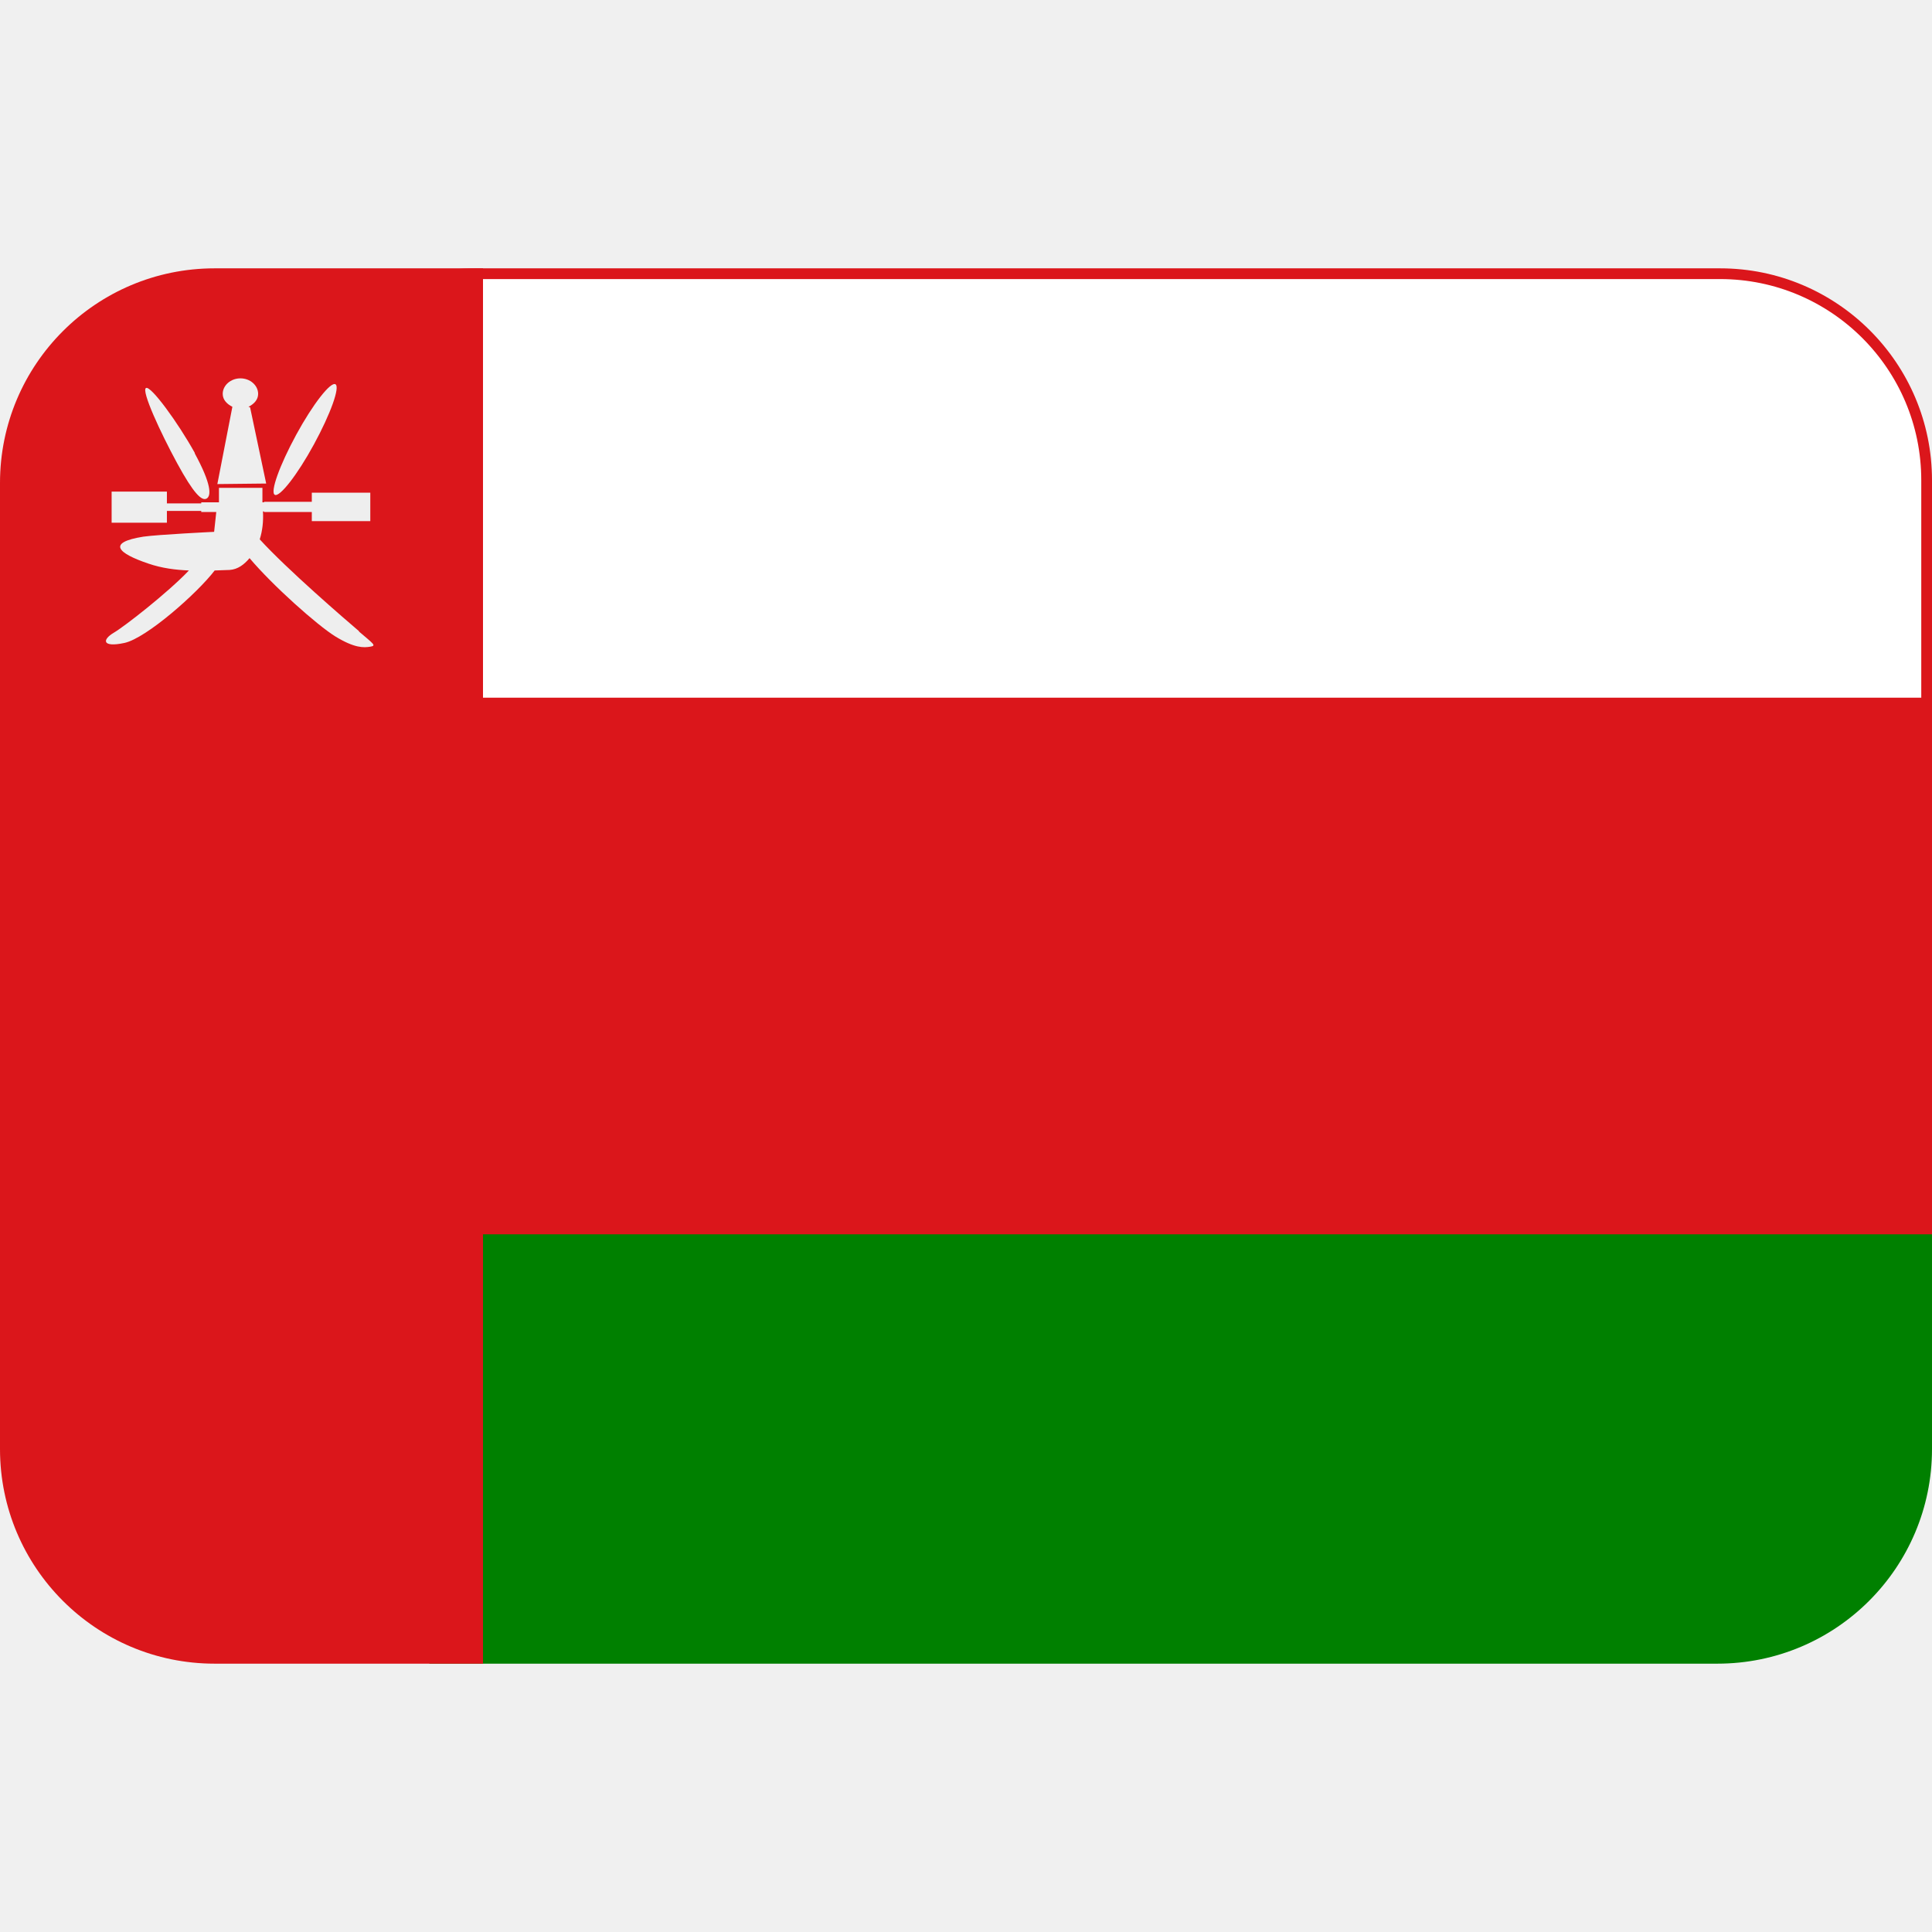
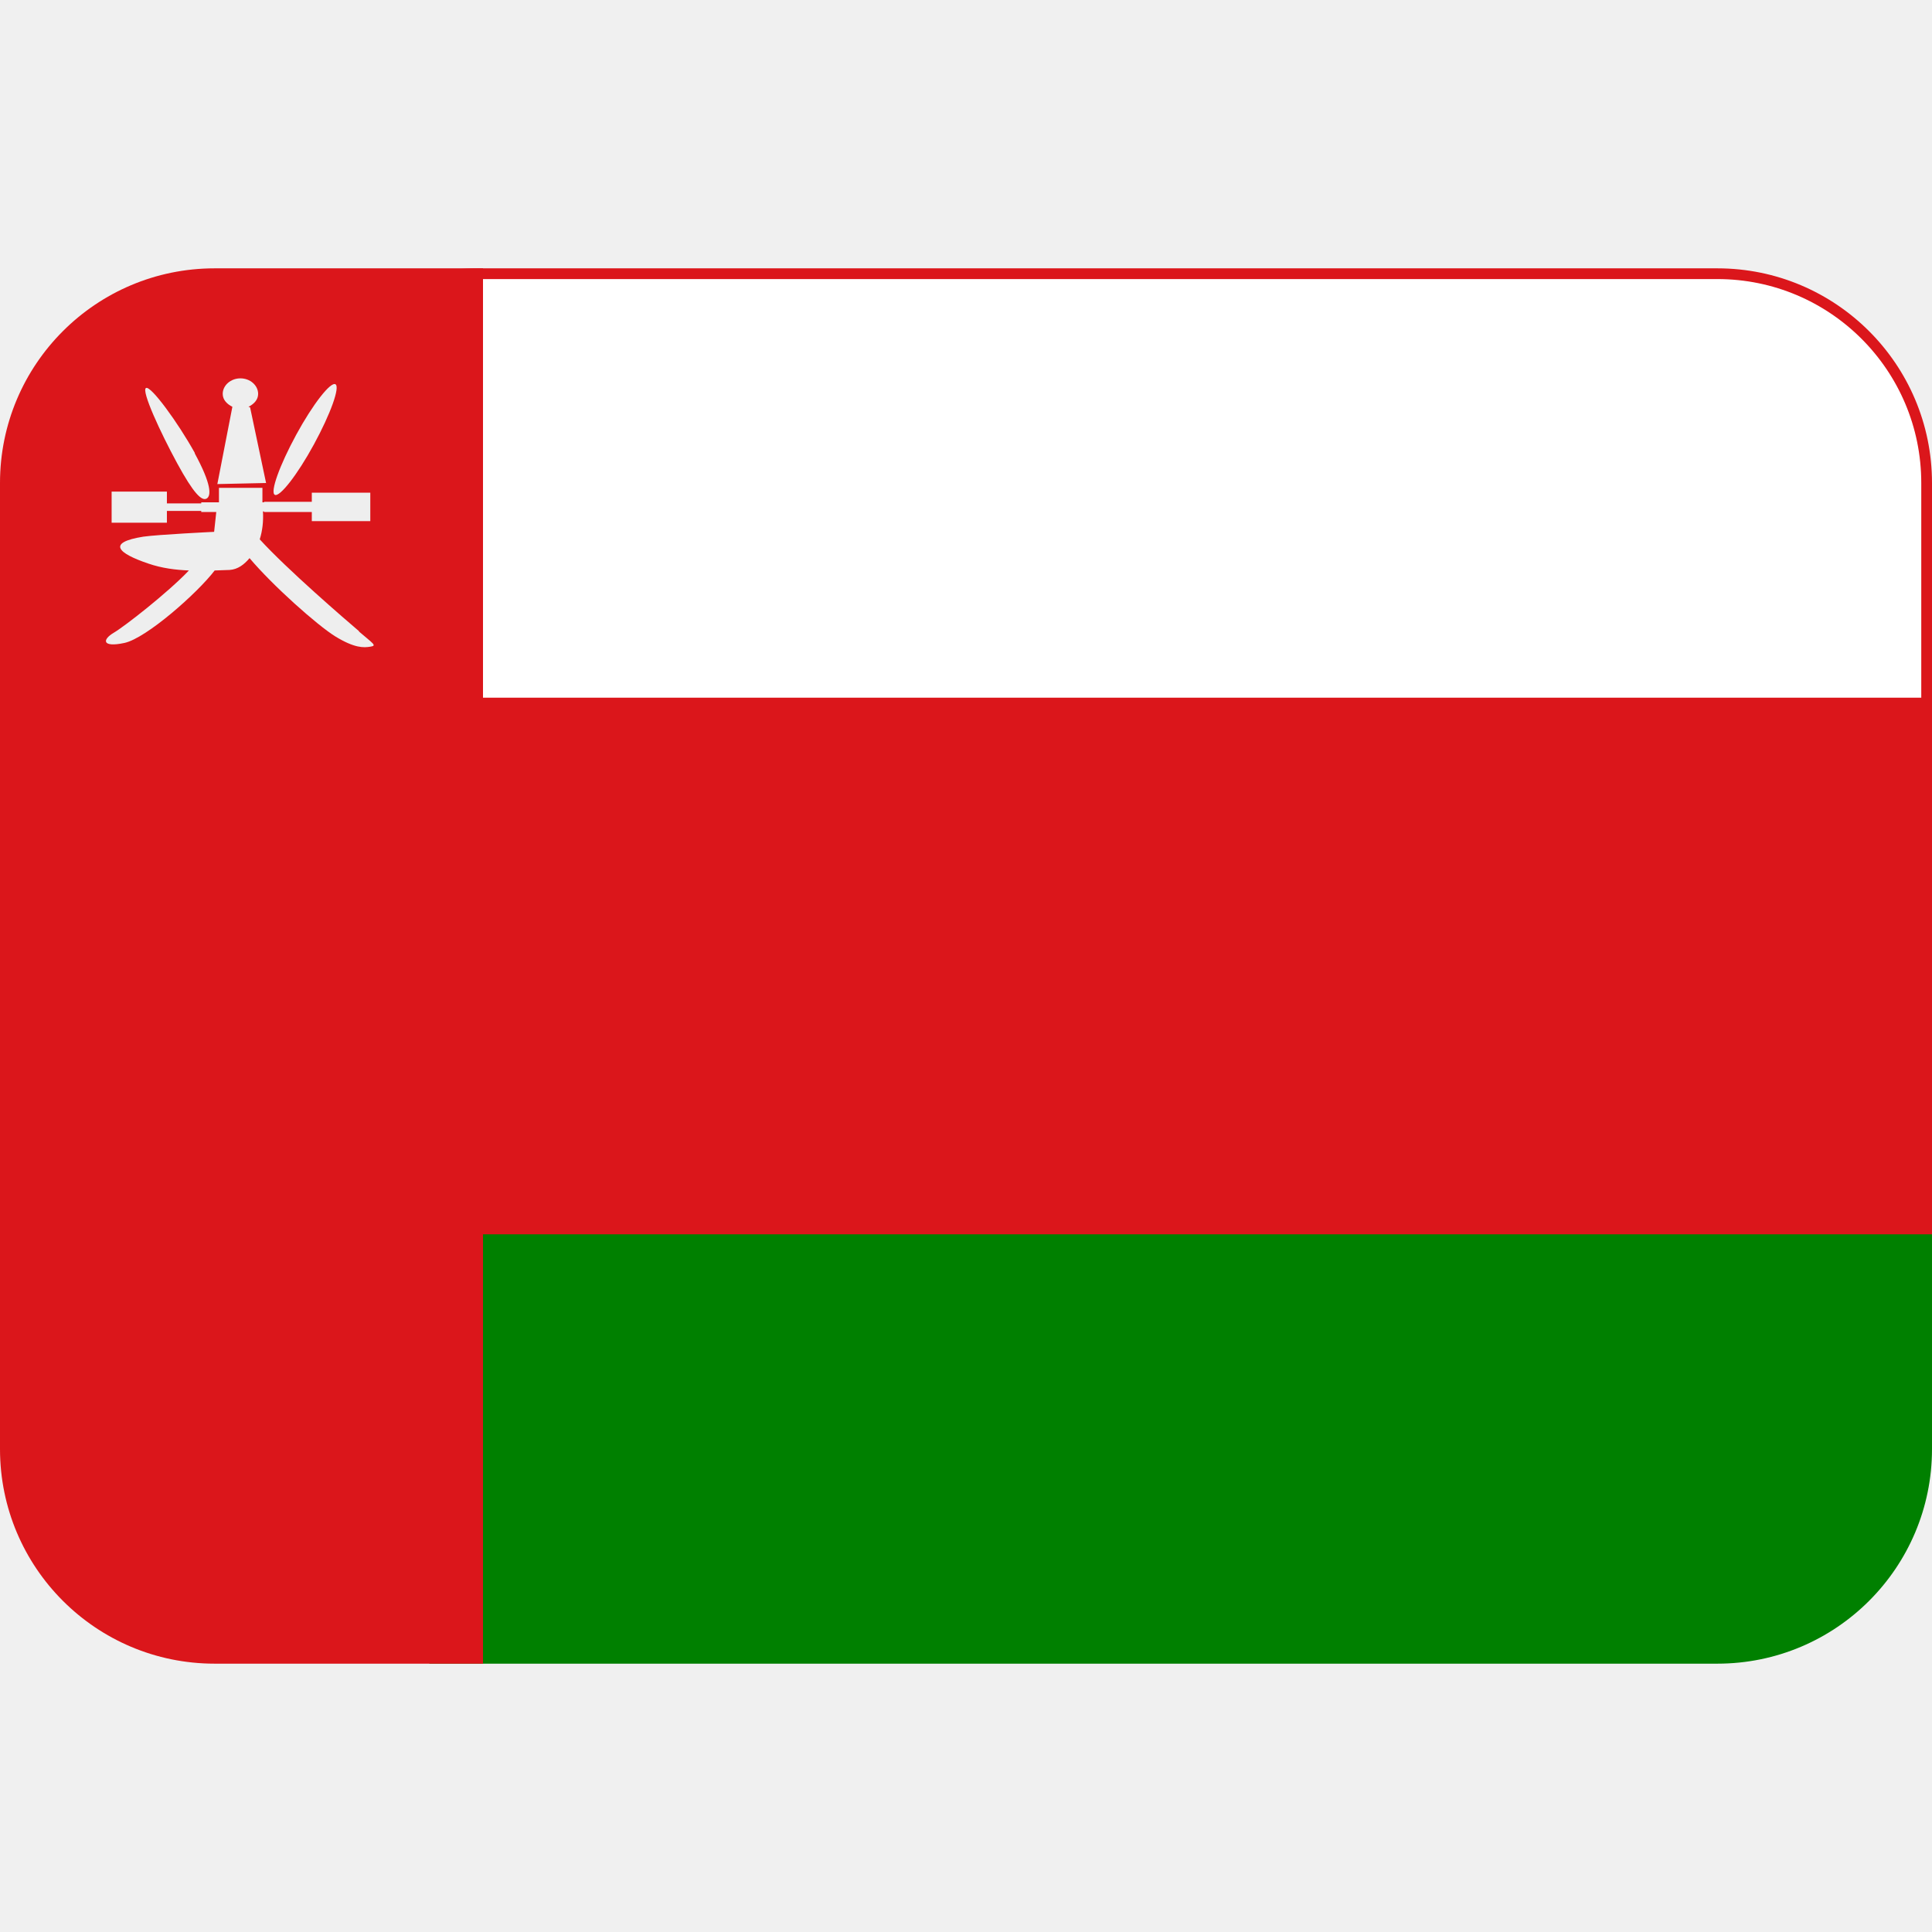
<svg xmlns="http://www.w3.org/2000/svg" viewBox="0 0 36 36">
-   <rect fill="#fff" height="12" ry="3.85" stroke="#db161b" stroke-width=".2" width="30.9" x="5" y="5.1" />
+   <rect fill="#fff" height="12" ry="3.9" stroke="#db161b" stroke-width=".2" width="30.9" x="5" y="5.1" />
  <path d="m8 31h24c2.21 0 4-1.79 4-4v-4l-1-1h-27z" fill="#008000" />
  <path d="m36 13h-27v-8h-5c-2.21 0-4 1.79-4 4v18c0 2.21 1.79 4 4 4h5v-8h27z" fill="#db161b" />
  <g fill="#eee">
-     <path d="m3.63 8.45c.31.57.31.79.22.84s-.24-.09-.55-.66-.67-1.35-.58-1.4.6.65.91 1.21zm1.89-.35c-.31.57-.49 1.07-.4 1.12s.42-.37.73-.94.49-1.07.4-1.12-.42.37-.73.94zm-.56.91-.3-1.42-.03-.01c.1-.05.18-.13.18-.24 0-.16-.15-.29-.33-.29s-.33.13-.33.29c0 .11.08.19.18.24l-.28 1.44z" />
-     <path d="m6.7 11.77c-.27-.23-1.35-1.16-1.86-1.72.05-.16.07-.33.06-.52h.02v.01h.89v.17h1.09v-.53h-1.09v.17h-.89v.01h-.03v-.27h-.81v.27h-.33v.02h-.64v-.22h-1.03v.58h1.03v-.22h.64v.02h.28l-.04.37s-1.04.05-1.32.09c-.69.11-.47.31.09.5.26.09.52.12.76.13-.4.42-1.21 1.05-1.4 1.16-.22.13-.22.28.2.19.41-.09 1.36-.93 1.68-1.35l.28-.01c.15-.01.27-.1.37-.22.43.51 1.26 1.25 1.6 1.46.36.22.53.21.65.19s.06-.05-.22-.29z" />
+     <path d="m3.63 8.45c.31.57.31.79.22.84s-.24-.09-.55-.66-.67-1.35-.58-1.4.6.65.91 1.21zm1.89-.35c-.31.57-.49 1.07-.4 1.12s.42-.37.73-.94.49-1.07.4-1.12-.42.37-.73.94zm-.56.91-.3-1.42-.03-.01c.1-.05.18-.13.18-.24 0-.16-.15-.29-.33-.29s-.33.13-.33.29c0 .11.08.19.18.24l-.28 1.44.91-.02z" />
+     <path d="m6.7 11.77c-.27-.23-1.35-1.16-1.86-1.72.05-.16.07-.33.06-.52h.02v.01h.89v.17h1.09v-.53h-1.09v.17h-.89v.01h-.03v-.27h-.81v.27h-.33v.02h-.64v-.22h-1.03v.58h1.03v-.22h.64v.02h.28l-.04.37s-1.04.05-1.32.09c-.69.11-.47.31.09.5.26.09.52.12.76.13-.4.42-1.21 1.05-1.4 1.16-.22.13-.22.28.2.19.41-.09 1.36-.93 1.68-1.35l.28-.01c.15-.01.27-.1.37-.22.43.51 1.26 1.25 1.6 1.46.36.22.53.21.65.19.13-.02.06-.05-.22-.29z" />
  </g>
</svg>
